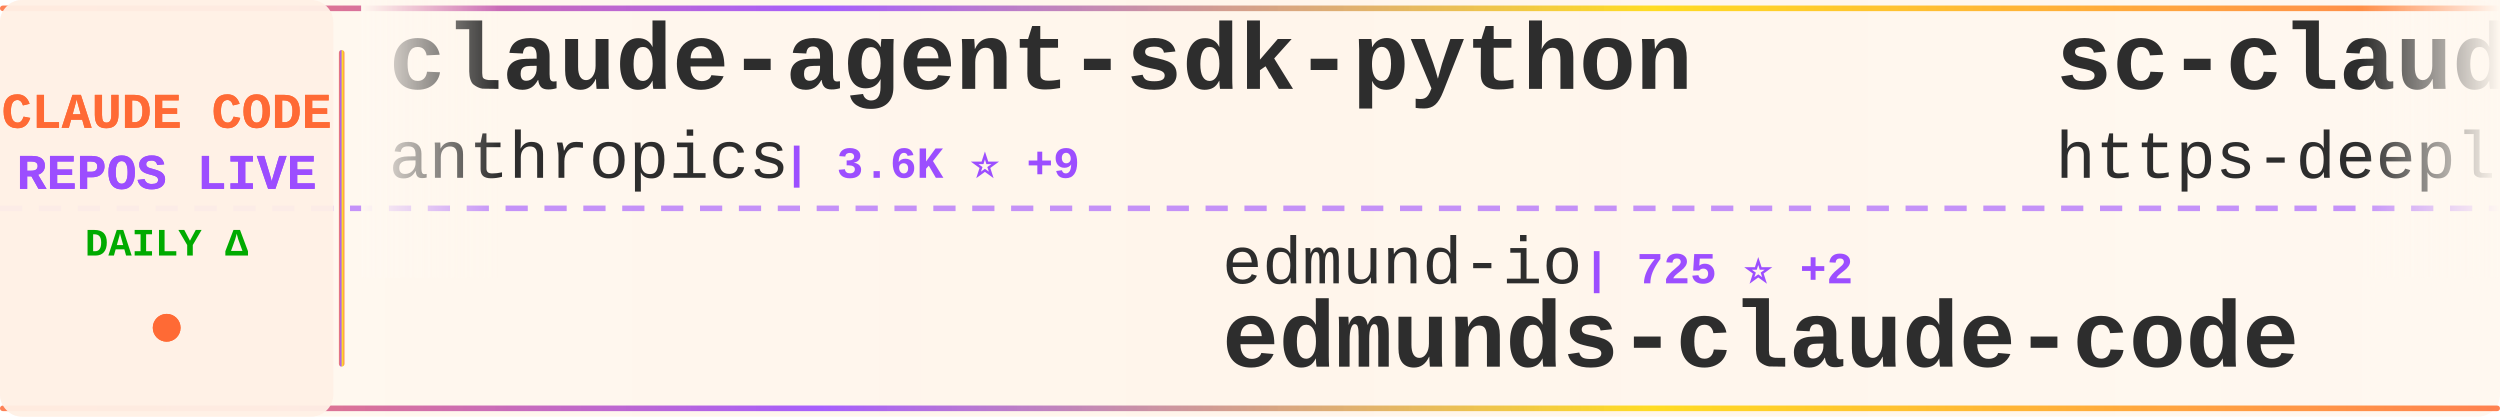
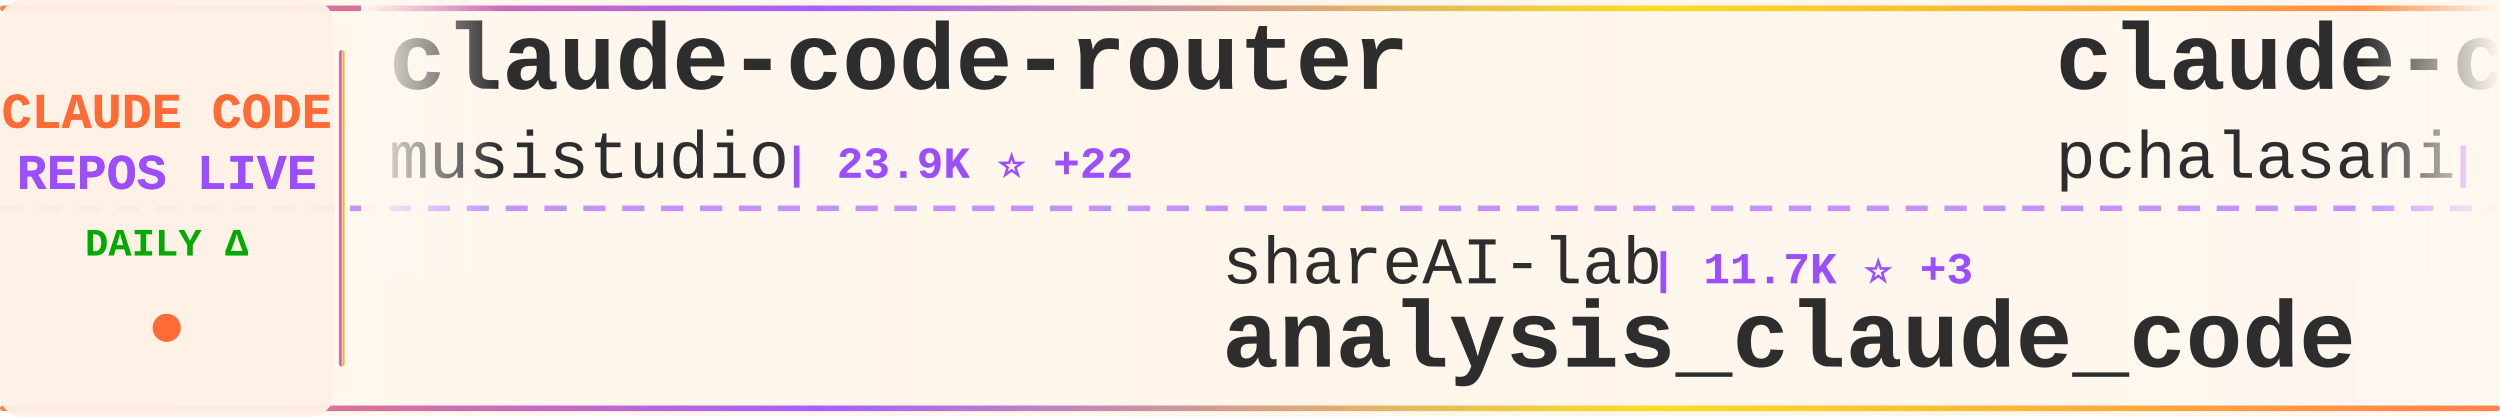
<svg xmlns="http://www.w3.org/2000/svg" width="900" height="150">
  <defs>
    <linearGradient id="tickerBg" x1="0%" y1="0%" x2="100%" y2="0%">
      <stop offset="0%" style="stop-color:#fff8f0;stop-opacity:0.98" />
      <stop offset="50%" style="stop-color:#fff5eb;stop-opacity:1" />
      <stop offset="100%" style="stop-color:#fff8f0;stop-opacity:0.98" />
    </linearGradient>
    <linearGradient id="borderGrad" x1="0%" y1="0%" x2="100%" y2="0%">
      <stop offset="0%" style="stop-color:#FF6B35;stop-opacity:0.85">
        <animate attributeName="stop-opacity" values="0.85;1;0.85" dur="2s" repeatCount="indefinite" />
      </stop>
      <stop offset="33%" style="stop-color:#9C4EFF;stop-opacity:0.9">
        <animate attributeName="stop-opacity" values="0.9;1;0.9" dur="2.2s" repeatCount="indefinite" />
      </stop>
      <stop offset="66%" style="stop-color:#FFD700;stop-opacity:0.85">
        <animate attributeName="stop-opacity" values="0.85;1;0.85" dur="1.8s" repeatCount="indefinite" />
      </stop>
      <stop offset="100%" style="stop-color:#FF6B35;stop-opacity:0.85">
        <animate attributeName="stop-opacity" values="0.85;1;0.85" dur="2s" repeatCount="indefinite" />
      </stop>
    </linearGradient>
    <filter id="textGlow">
      <feGaussianBlur stdDeviation="0.15" result="coloredBlur" />
      <feMerge>
        <feMergeNode in="coloredBlur" />
        <feMergeNode in="SourceGraphic" />
      </feMerge>
    </filter>
    <filter id="metricGlow">
      <feGaussianBlur stdDeviation="0.2" result="coloredBlur" />
      <feMerge>
        <feMergeNode in="coloredBlur" />
        <feMergeNode in="SourceGraphic" />
      </feMerge>
    </filter>
    <linearGradient id="leftFade" x1="0%" y1="0%" x2="100%" y2="0%">
      <stop offset="0%" style="stop-color:#fff8f0;stop-opacity:1" />
      <stop offset="100%" style="stop-color:#fff8f0;stop-opacity:0" />
    </linearGradient>
    <linearGradient id="rightFade" x1="0%" y1="0%" x2="100%" y2="0%">
      <stop offset="0%" style="stop-color:#fff8f0;stop-opacity:0" />
      <stop offset="100%" style="stop-color:#fff8f0;stop-opacity:1" />
    </linearGradient>
  </defs>
  <rect width="900" height="150" fill="url(#tickerBg)" rx="8" />
  <rect x="0" y="2" width="900" height="2" fill="url(#borderGrad)" rx="1" />
  <rect x="0" y="146" width="900" height="2" fill="url(#borderGrad)" rx="1" />
  <line x1="0" y1="75" x2="900" y2="75" stroke="#9C4EFF" stroke-width="2" stroke-dasharray="8 6" opacity="0.6" />
  <rect x="0" y="0" width="120" height="150" fill="#fff0e6" opacity="0.95" rx="8" />
  <text x="60" y="46" font-family="'Courier New', monospace" font-size="18" font-weight="bold" fill="#FF6B35" text-anchor="middle" filter="url(#textGlow)">
    CLAUDE CODE
  </text>
  <text x="60" y="68" font-family="'Courier New', monospace" font-size="18" font-weight="bold" fill="#9C4EFF" text-anchor="middle" filter="url(#textGlow)">
    REPOS LIVE
  </text>
  <text x="60" y="92" font-family="'Courier New', monospace" font-size="14" font-weight="bold" fill="#00aa00" text-anchor="middle">
    DAILY Δ
  </text>
  <circle cx="60" cy="118" r="5" fill="#FF6B35" filter="url(#metricGlow)">
    <animate attributeName="r" values="4;6;4" dur="1.5s" repeatCount="indefinite" />
    <animate attributeName="opacity" values="0.6;1;0.6" dur="1.5s" repeatCount="indefinite" />
  </circle>
  <rect x="122" y="18" width="2" height="114" fill="url(#borderGrad)" rx="1" />
  <clipPath id="tickerClip">
    <rect x="130" y="0" width="770" height="150" />
  </clipPath>
  <g clip-path="url(#tickerClip)">
    <g id="tickerItems">
      <animateTransform attributeName="transform" attributeType="XML" type="translate" from="0 0" to="-3000 0" dur="54s" repeatCount="indefinite" />
      <g transform="translate(0, 0)">
-         <text x="140" y="32" font-family="'Courier New', monospace" font-size="34" font-weight="bold" fill="#2d2d2d">claude-agent-sdk-python</text>
-         <text x="140" y="64" font-family="'Courier New', monospace" font-size="24" font-weight="normal" fill="#2d2d2d" opacity="1.0">anthropics</text>
-         <text x="282" y="64" font-family="'Courier New', monospace" font-size="16" font-weight="bold" fill="#9C4EFF"> | 3.6K ⭐ +9</text>
+         <text x="140" y="32" font-family="'Courier New', monospace" font-size="34" font-weight="bold" fill="#2d2d2d">claude-code-router</text>
+         <text x="140" y="64" font-family="'Courier New', monospace" font-size="24" font-weight="normal" fill="#2d2d2d" opacity="1.0">musistudio</text>
+         <text x="282" y="64" font-family="'Courier New', monospace" font-size="16" font-weight="bold" fill="#9C4EFF"> | 23.9K ⭐ +22</text>
      </g>
      <g transform="translate(300, 0)">
-         <text x="140" y="102" font-family="'Courier New', monospace" font-size="24" font-weight="normal" fill="#2d2d2d" opacity="1.0">edmund-io</text>
-         <text x="270" y="102" font-family="'Courier New', monospace" font-size="16" font-weight="bold" fill="#9C4EFF"> | 725 ⭐ +2</text>
-         <text x="140" y="132" font-family="'Courier New', monospace" font-size="34" font-weight="bold" fill="#2d2d2d">edmunds-claude-code</text>
+         <text x="140" y="102" font-family="'Courier New', monospace" font-size="24" font-weight="normal" fill="#2d2d2d" opacity="1.0">shareAI-lab</text>
+         <text x="294" y="102" font-family="'Courier New', monospace" font-size="16" font-weight="bold" fill="#9C4EFF"> | 11.7K ⭐ +3</text>
+         <text x="140" y="132" font-family="'Courier New', monospace" font-size="34" font-weight="bold" fill="#2d2d2d">analysis_claude_code</text>
      </g>
      <g transform="translate(600, 0)">
-         <text x="140" y="32" font-family="'Courier New', monospace" font-size="34" font-weight="bold" fill="#2d2d2d">sc-claude-code-files</text>
-         <text x="140" y="64" font-family="'Courier New', monospace" font-size="24" font-weight="normal" fill="#2d2d2d" opacity="1.0">https-deeplearning-ai</text>
-         <text x="414" y="64" font-family="'Courier New', monospace" font-size="16" font-weight="bold" fill="#9C4EFF"> | 337 ⭐</text>
+         <text x="140" y="32" font-family="'Courier New', monospace" font-size="34" font-weight="bold" fill="#2d2d2d">claude-code-tools</text>
+         <text x="140" y="64" font-family="'Courier New', monospace" font-size="24" font-weight="normal" fill="#2d2d2d" opacity="1.0">pchalasani</text>
+         <text x="282" y="64" font-family="'Courier New', monospace" font-size="16" font-weight="bold" fill="#9C4EFF"> | 584 ⭐ +2</text>
      </g>
      <g transform="translate(900, 0)">
-         <text x="140" y="102" font-family="'Courier New', monospace" font-size="24" font-weight="normal" fill="#2d2d2d" opacity="1.0">JessyTsui</text>
-         <text x="270" y="102" font-family="'Courier New', monospace" font-size="16" font-weight="bold" fill="#9C4EFF"> | 900 ⭐</text>
-         <text x="140" y="132" font-family="'Courier New', monospace" font-size="34" font-weight="bold" fill="#2d2d2d">Claude-Code-Remote</text>
+         <text x="140" y="102" font-family="'Courier New', monospace" font-size="24" font-weight="normal" fill="#2d2d2d" opacity="1.0">wshobson</text>
+         <text x="258" y="102" font-family="'Courier New', monospace" font-size="16" font-weight="bold" fill="#9C4EFF"> | 23.4K ⭐ +17</text>
+         <text x="140" y="132" font-family="'Courier New', monospace" font-size="34" font-weight="bold" fill="#2d2d2d">agents</text>
      </g>
      <g transform="translate(1200, 0)">
-         <text x="140" y="32" font-family="'Courier New', monospace" font-size="34" font-weight="bold" fill="#2d2d2d">opcode</text>
-         <text x="140" y="64" font-family="'Courier New', monospace" font-size="24" font-weight="normal" fill="#2d2d2d" opacity="1.0">winfunc</text>
-         <text x="246" y="64" font-family="'Courier New', monospace" font-size="16" font-weight="bold" fill="#9C4EFF"> | 19.4K ⭐ +9</text>
+         <text x="140" y="32" font-family="'Courier New', monospace" font-size="34" font-weight="bold" fill="#2d2d2d">claude-code-hub</text>
+         <text x="140" y="64" font-family="'Courier New', monospace" font-size="24" font-weight="normal" fill="#2d2d2d" opacity="1.0">zsio</text>
+         <text x="210" y="64" font-family="'Courier New', monospace" font-size="16" font-weight="bold" fill="#9C4EFF"> | 137 ⭐</text>
      </g>
      <g transform="translate(1500, 0)">
-         <text x="140" y="102" font-family="'Courier New', monospace" font-size="24" font-weight="normal" fill="#2d2d2d" opacity="1.0">Cranot</text>
-         <text x="234" y="102" font-family="'Courier New', monospace" font-size="16" font-weight="bold" fill="#9C4EFF"> | 2.2K ⭐ +1</text>
-         <text x="140" y="132" font-family="'Courier New', monospace" font-size="34" font-weight="bold" fill="#2d2d2d">claude-code-guide</text>
+         <text x="140" y="102" font-family="'Courier New', monospace" font-size="24" font-weight="normal" fill="#2d2d2d" opacity="1.0">https-deeplearning-ai</text>
+         <text x="414" y="102" font-family="'Courier New', monospace" font-size="16" font-weight="bold" fill="#9C4EFF"> | 337 ⭐</text>
+         <text x="140" y="132" font-family="'Courier New', monospace" font-size="34" font-weight="bold" fill="#2d2d2d">sc-claude-code-files</text>
      </g>
      <g transform="translate(1800, 0)">
-         <text x="140" y="32" font-family="'Courier New', monospace" font-size="34" font-weight="bold" fill="#2d2d2d">awesome-claude-skills</text>
-         <text x="140" y="64" font-family="'Courier New', monospace" font-size="24" font-weight="normal" fill="#2d2d2d" opacity="1.0">ComposioHQ</text>
-         <text x="282" y="64" font-family="'Courier New', monospace" font-size="16" font-weight="bold" fill="#9C4EFF"> | 8.9K ⭐ +208</text>
+         <text x="140" y="32" font-family="'Courier New', monospace" font-size="34" font-weight="bold" fill="#2d2d2d">superpowers</text>
+         <text x="140" y="64" font-family="'Courier New', monospace" font-size="24" font-weight="normal" fill="#2d2d2d" opacity="1.0">obra</text>
+         <text x="210" y="64" font-family="'Courier New', monospace" font-size="16" font-weight="bold" fill="#9C4EFF"> | 11.2K ⭐ +50</text>
      </g>
      <g transform="translate(2100, 0)">
-         <text x="140" y="102" font-family="'Courier New', monospace" font-size="24" font-weight="normal" fill="#2d2d2d" opacity="1.0">anthropics</text>
-         <text x="282" y="102" font-family="'Courier New', monospace" font-size="16" font-weight="bold" fill="#9C4EFF"> | 537 ⭐</text>
-         <text x="140" y="132" font-family="'Courier New', monospace" font-size="34" font-weight="bold" fill="#2d2d2d">claude-code-base-action</text>
+         <text x="140" y="102" font-family="'Courier New', monospace" font-size="24" font-weight="normal" fill="#2d2d2d" opacity="1.0">winfunc</text>
+         <text x="246" y="102" font-family="'Courier New', monospace" font-size="16" font-weight="bold" fill="#9C4EFF"> | 19.4K ⭐ +8</text>
+         <text x="140" y="132" font-family="'Courier New', monospace" font-size="34" font-weight="bold" fill="#2d2d2d">opcode</text>
      </g>
      <g transform="translate(2400, 0)">
-         <text x="140" y="32" font-family="'Courier New', monospace" font-size="34" font-weight="bold" fill="#2d2d2d">gemini-for-claude-code</text>
-         <text x="140" y="64" font-family="'Courier New', monospace" font-size="24" font-weight="normal" fill="#2d2d2d" opacity="1.0">coffeegrind123</text>
-         <text x="330" y="64" font-family="'Courier New', monospace" font-size="16" font-weight="bold" fill="#9C4EFF"> | 327 ⭐</text>
+         <text x="140" y="32" font-family="'Courier New', monospace" font-size="34" font-weight="bold" fill="#2d2d2d">claude-code-action</text>
+         <text x="140" y="64" font-family="'Courier New', monospace" font-size="24" font-weight="normal" fill="#2d2d2d" opacity="1.0">anthropics</text>
+         <text x="282" y="64" font-family="'Courier New', monospace" font-size="16" font-weight="bold" fill="#9C4EFF"> | 4.4K ⭐ +2</text>
      </g>
      <g transform="translate(2700, 0)">
-         <text x="140" y="102" font-family="'Courier New', monospace" font-size="24" font-weight="normal" fill="#2d2d2d" opacity="1.0">MadAppGang</text>
-         <text x="282" y="102" font-family="'Courier New', monospace" font-size="16" font-weight="bold" fill="#9C4EFF"> | 181 ⭐</text>
-         <text x="140" y="132" font-family="'Courier New', monospace" font-size="34" font-weight="bold" fill="#2d2d2d">claude-code</text>
+         <text x="140" y="102" font-family="'Courier New', monospace" font-size="24" font-weight="normal" fill="#2d2d2d" opacity="1.0">disler</text>
+         <text x="234" y="102" font-family="'Courier New', monospace" font-size="16" font-weight="bold" fill="#9C4EFF"> | 277 ⭐</text>
+         <text x="140" y="132" font-family="'Courier New', monospace" font-size="34" font-weight="bold" fill="#2d2d2d">claude-code-is-programma...</text>
      </g>
      <g transform="translate(3000, 0)">
-         <text x="140" y="32" font-family="'Courier New', monospace" font-size="34" font-weight="bold" fill="#2d2d2d">claude-agent-sdk-python</text>
-         <text x="140" y="64" font-family="'Courier New', monospace" font-size="24" font-weight="normal" fill="#2d2d2d" opacity="1.0">anthropics</text>
-         <text x="282" y="64" font-family="'Courier New', monospace" font-size="16" font-weight="bold" fill="#9C4EFF"> | 3.6K ⭐ +9</text>
+         <text x="140" y="32" font-family="'Courier New', monospace" font-size="34" font-weight="bold" fill="#2d2d2d">claude-code-router</text>
+         <text x="140" y="64" font-family="'Courier New', monospace" font-size="24" font-weight="normal" fill="#2d2d2d" opacity="1.0">musistudio</text>
+         <text x="282" y="64" font-family="'Courier New', monospace" font-size="16" font-weight="bold" fill="#9C4EFF"> | 23.9K ⭐ +22</text>
      </g>
      <g transform="translate(3300, 0)">
-         <text x="140" y="102" font-family="'Courier New', monospace" font-size="24" font-weight="normal" fill="#2d2d2d" opacity="1.0">edmund-io</text>
-         <text x="270" y="102" font-family="'Courier New', monospace" font-size="16" font-weight="bold" fill="#9C4EFF"> | 725 ⭐ +2</text>
-         <text x="140" y="132" font-family="'Courier New', monospace" font-size="34" font-weight="bold" fill="#2d2d2d">edmunds-claude-code</text>
+         <text x="140" y="102" font-family="'Courier New', monospace" font-size="24" font-weight="normal" fill="#2d2d2d" opacity="1.0">shareAI-lab</text>
+         <text x="294" y="102" font-family="'Courier New', monospace" font-size="16" font-weight="bold" fill="#9C4EFF"> | 11.7K ⭐ +3</text>
+         <text x="140" y="132" font-family="'Courier New', monospace" font-size="34" font-weight="bold" fill="#2d2d2d">analysis_claude_code</text>
      </g>
      <g transform="translate(3600, 0)">
-         <text x="140" y="32" font-family="'Courier New', monospace" font-size="34" font-weight="bold" fill="#2d2d2d">sc-claude-code-files</text>
-         <text x="140" y="64" font-family="'Courier New', monospace" font-size="24" font-weight="normal" fill="#2d2d2d" opacity="1.0">https-deeplearning-ai</text>
-         <text x="414" y="64" font-family="'Courier New', monospace" font-size="16" font-weight="bold" fill="#9C4EFF"> | 337 ⭐</text>
+         <text x="140" y="32" font-family="'Courier New', monospace" font-size="34" font-weight="bold" fill="#2d2d2d">claude-code-tools</text>
+         <text x="140" y="64" font-family="'Courier New', monospace" font-size="24" font-weight="normal" fill="#2d2d2d" opacity="1.0">pchalasani</text>
+         <text x="282" y="64" font-family="'Courier New', monospace" font-size="16" font-weight="bold" fill="#9C4EFF"> | 584 ⭐ +2</text>
      </g>
      <g transform="translate(3900, 0)">
-         <text x="140" y="102" font-family="'Courier New', monospace" font-size="24" font-weight="normal" fill="#2d2d2d" opacity="1.0">JessyTsui</text>
-         <text x="270" y="102" font-family="'Courier New', monospace" font-size="16" font-weight="bold" fill="#9C4EFF"> | 900 ⭐</text>
-         <text x="140" y="132" font-family="'Courier New', monospace" font-size="34" font-weight="bold" fill="#2d2d2d">Claude-Code-Remote</text>
+         <text x="140" y="102" font-family="'Courier New', monospace" font-size="24" font-weight="normal" fill="#2d2d2d" opacity="1.0">wshobson</text>
+         <text x="258" y="102" font-family="'Courier New', monospace" font-size="16" font-weight="bold" fill="#9C4EFF"> | 23.4K ⭐ +17</text>
+         <text x="140" y="132" font-family="'Courier New', monospace" font-size="34" font-weight="bold" fill="#2d2d2d">agents</text>
      </g>
    </g>
  </g>
  <rect x="130" y="0" width="50" height="100" fill="url(#leftFade)" />
  <rect x="850" y="0" width="50" height="100" fill="url(#rightFade)" />
</svg>
